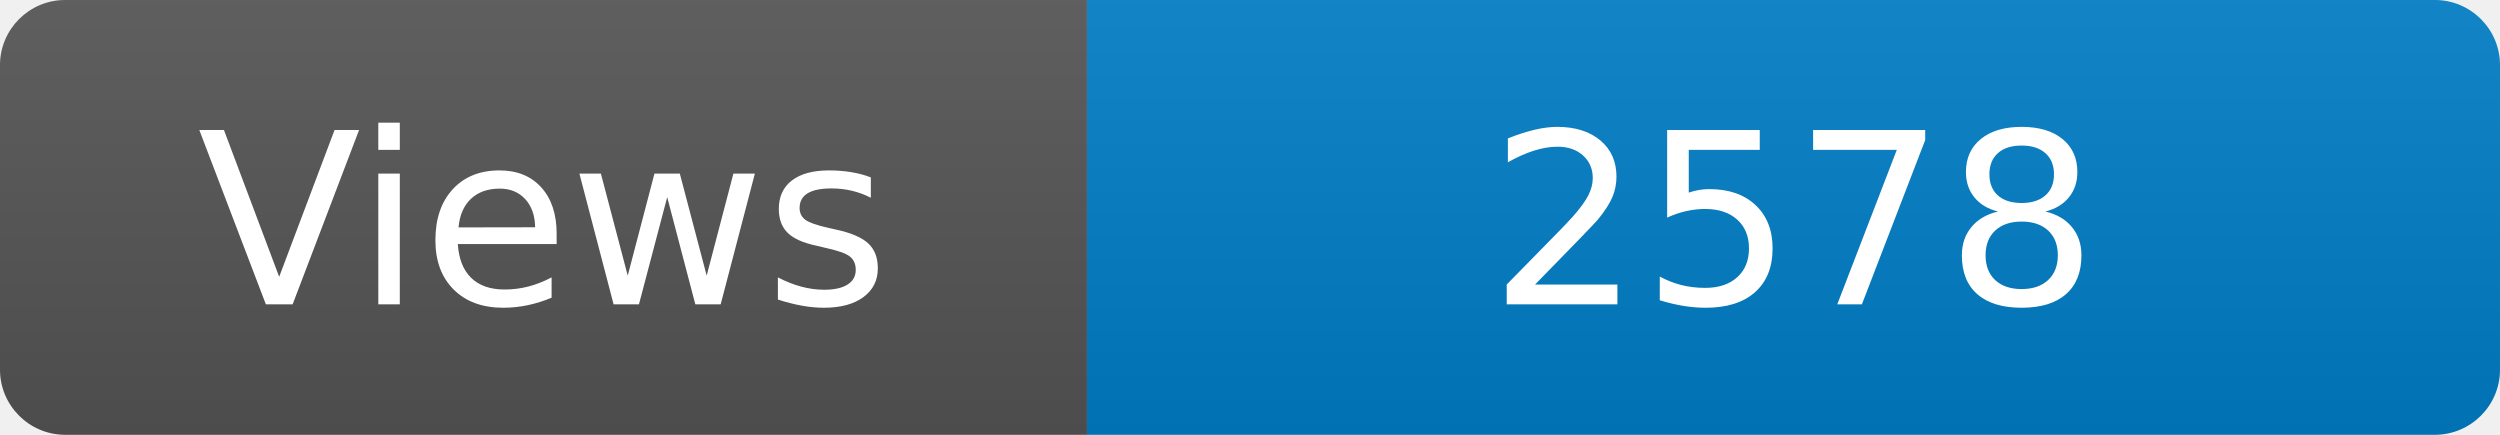
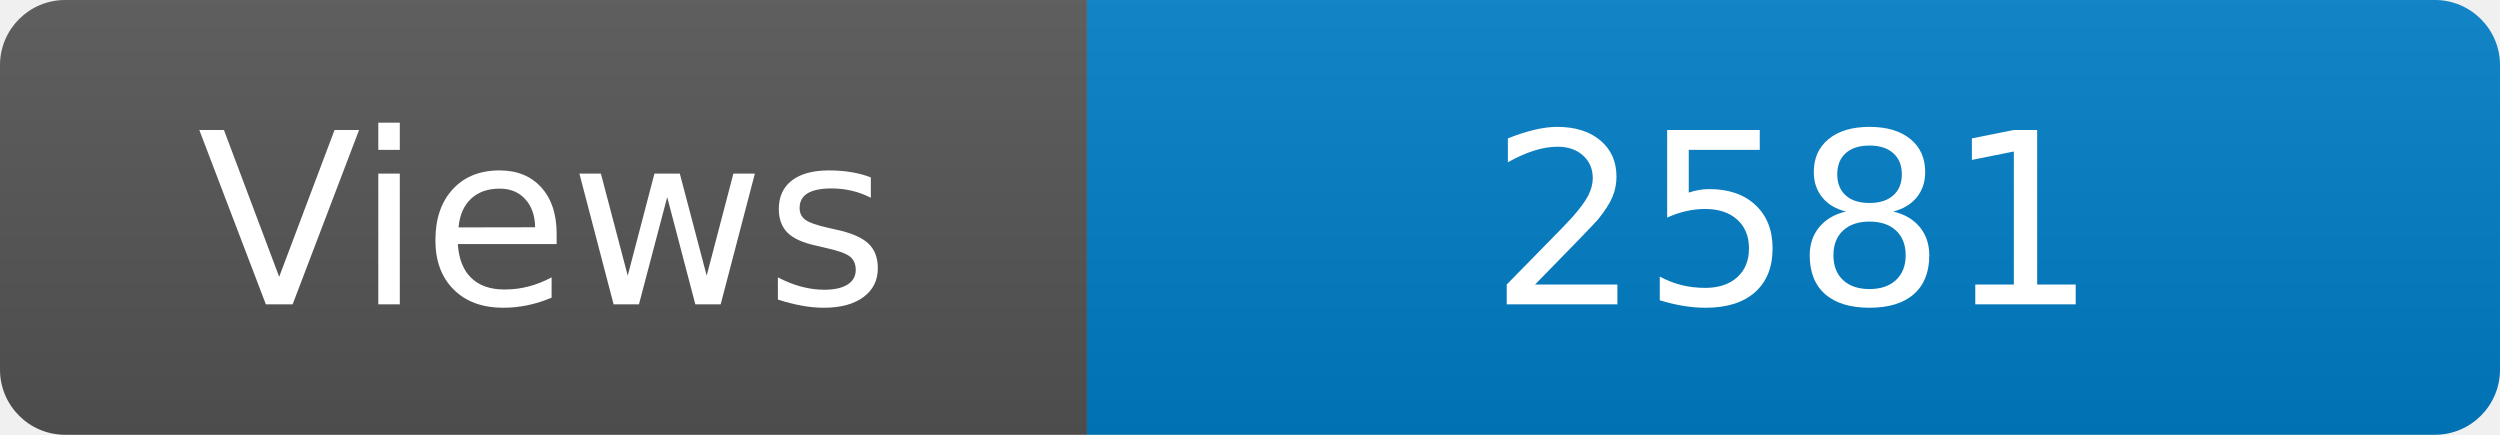
<svg xmlns="http://www.w3.org/2000/svg" width="115" height="20" role="img" aria-label="Maintained?: yes">
  <linearGradient id="s" x2="0" y2="100%">
    <stop offset="0" stop-color="#bbb" stop-opacity=".1" />
    <stop offset="1" stop-opacity=".1" />
  </linearGradient>
  <clipPath id="r">
    <rect width="115" height="20" rx="3" fill="#fff" />
  </clipPath>
  <g clip-path="url(#r)">
    <rect width="50" height="20" fill="#555" />
    <rect x="50" width="160" height="20" fill="#007ec6" />
    <rect width="115" height="20" fill="url(#s)" />
  </g>
  <g fill="#fff" text-anchor="middle" font-family="Verdana,Geneva,DejaVu Sans,sans-serif" font-size="110">
    <text x="250" y="140" transform="scale(.1)" fill="#fff">Views</text>
-     <text x="825" y="140" transform="scale(.1)" fill="#fff">2578</text>
+     <text x="825" y="140" transform="scale(.1)" fill="#fff">2581</text>
  </g>
</svg>
